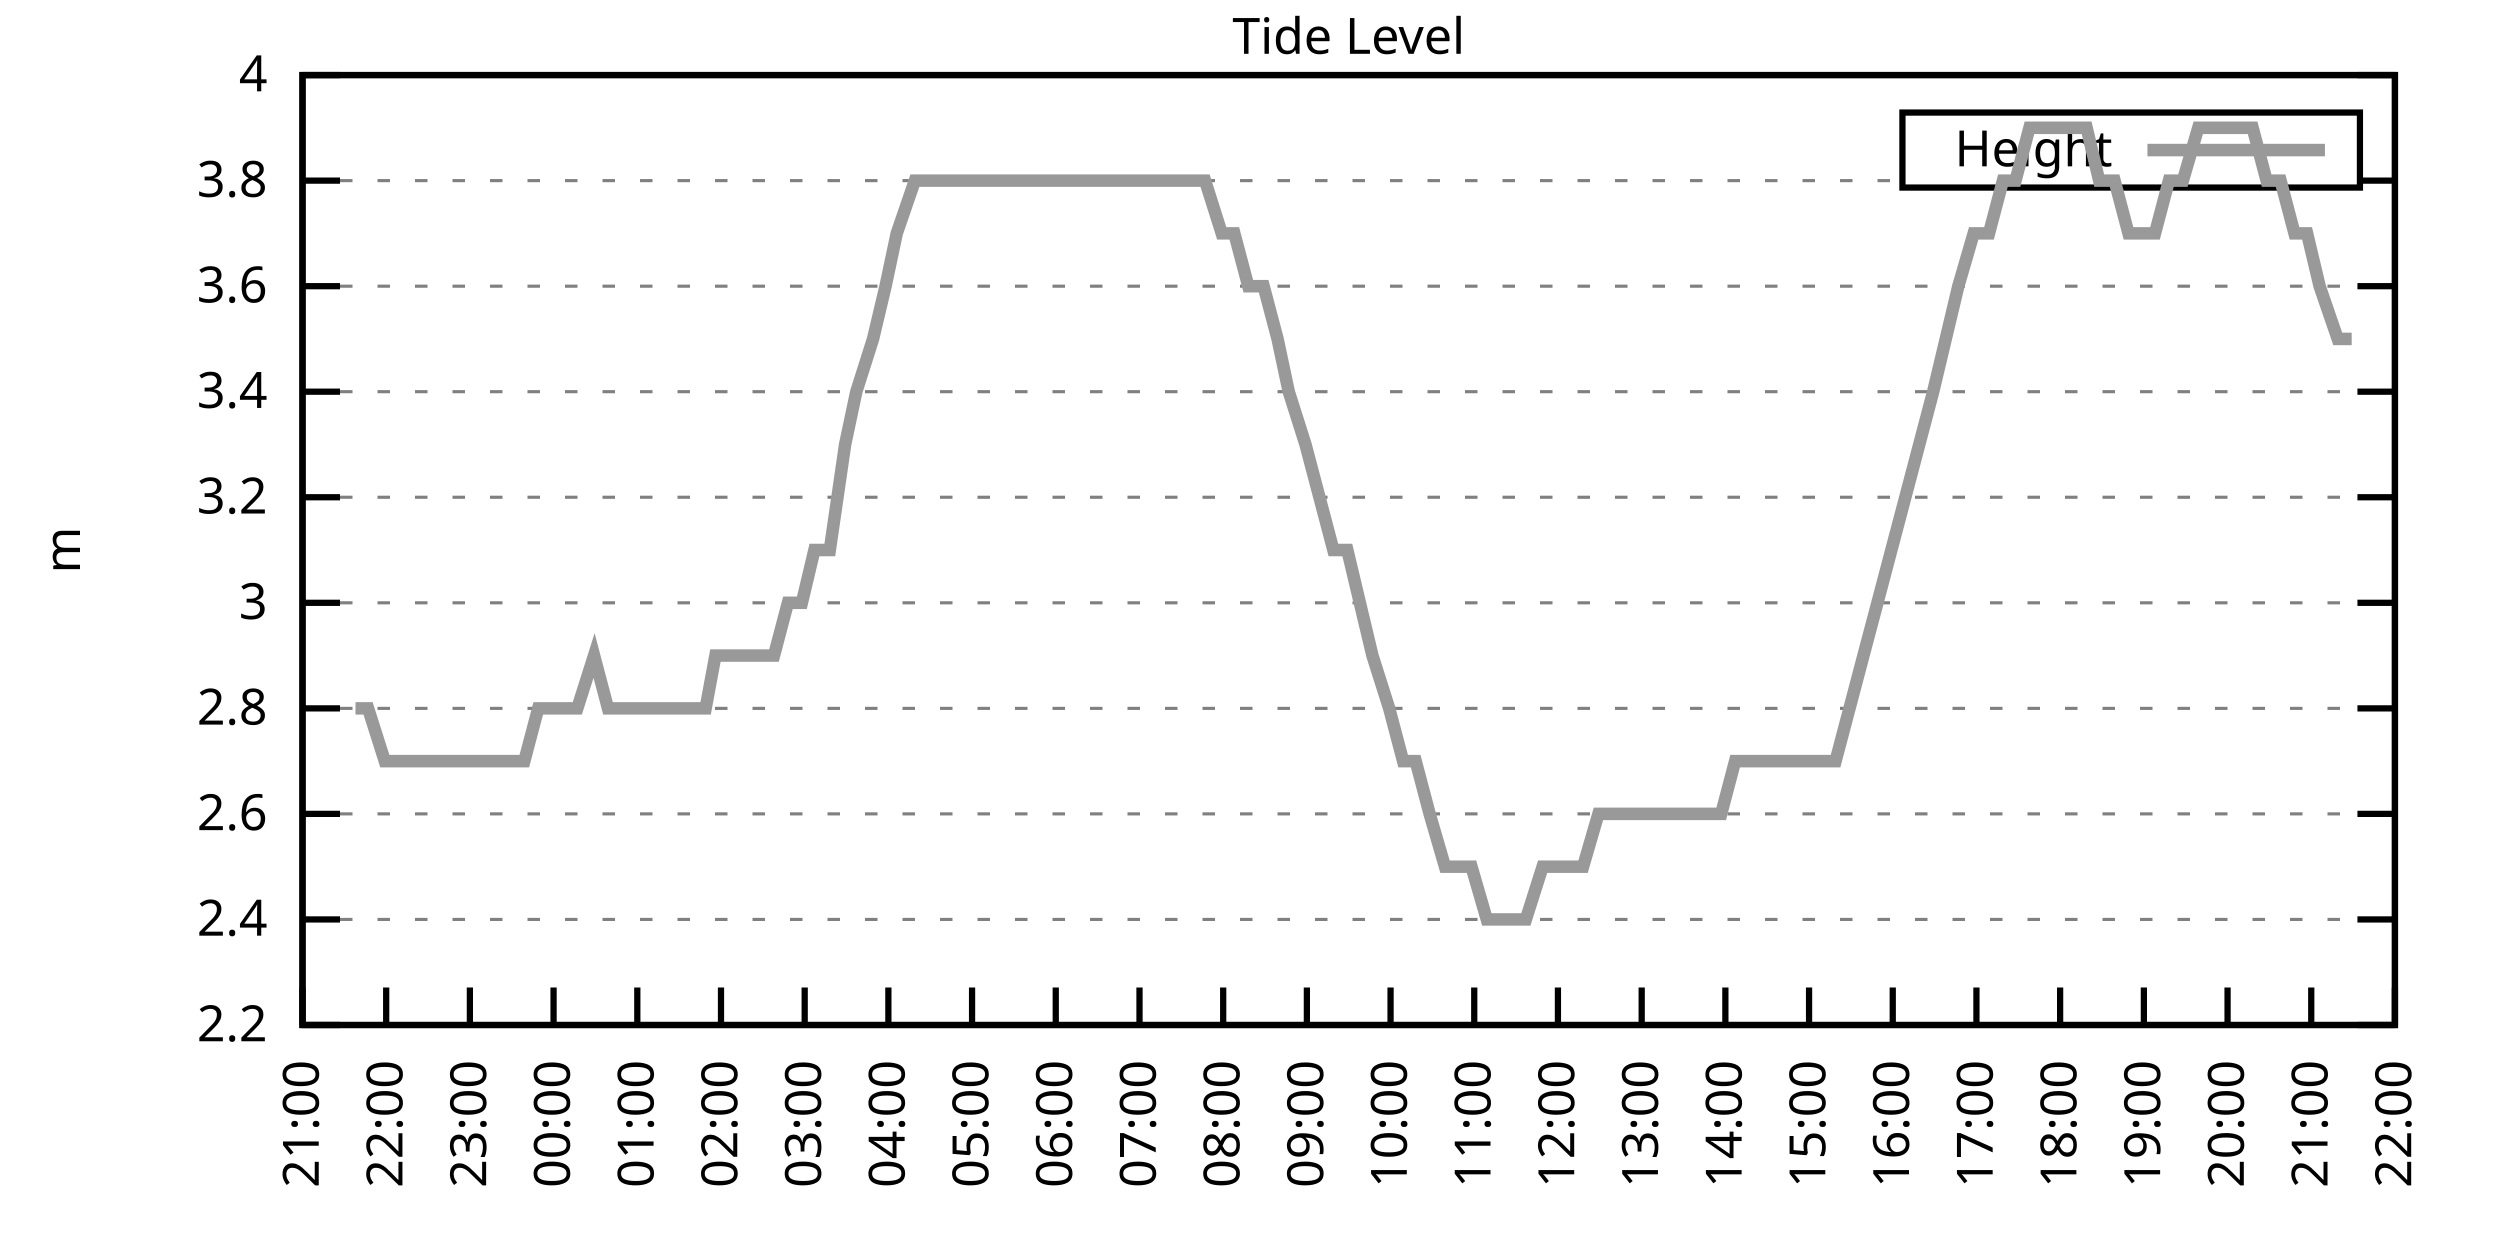
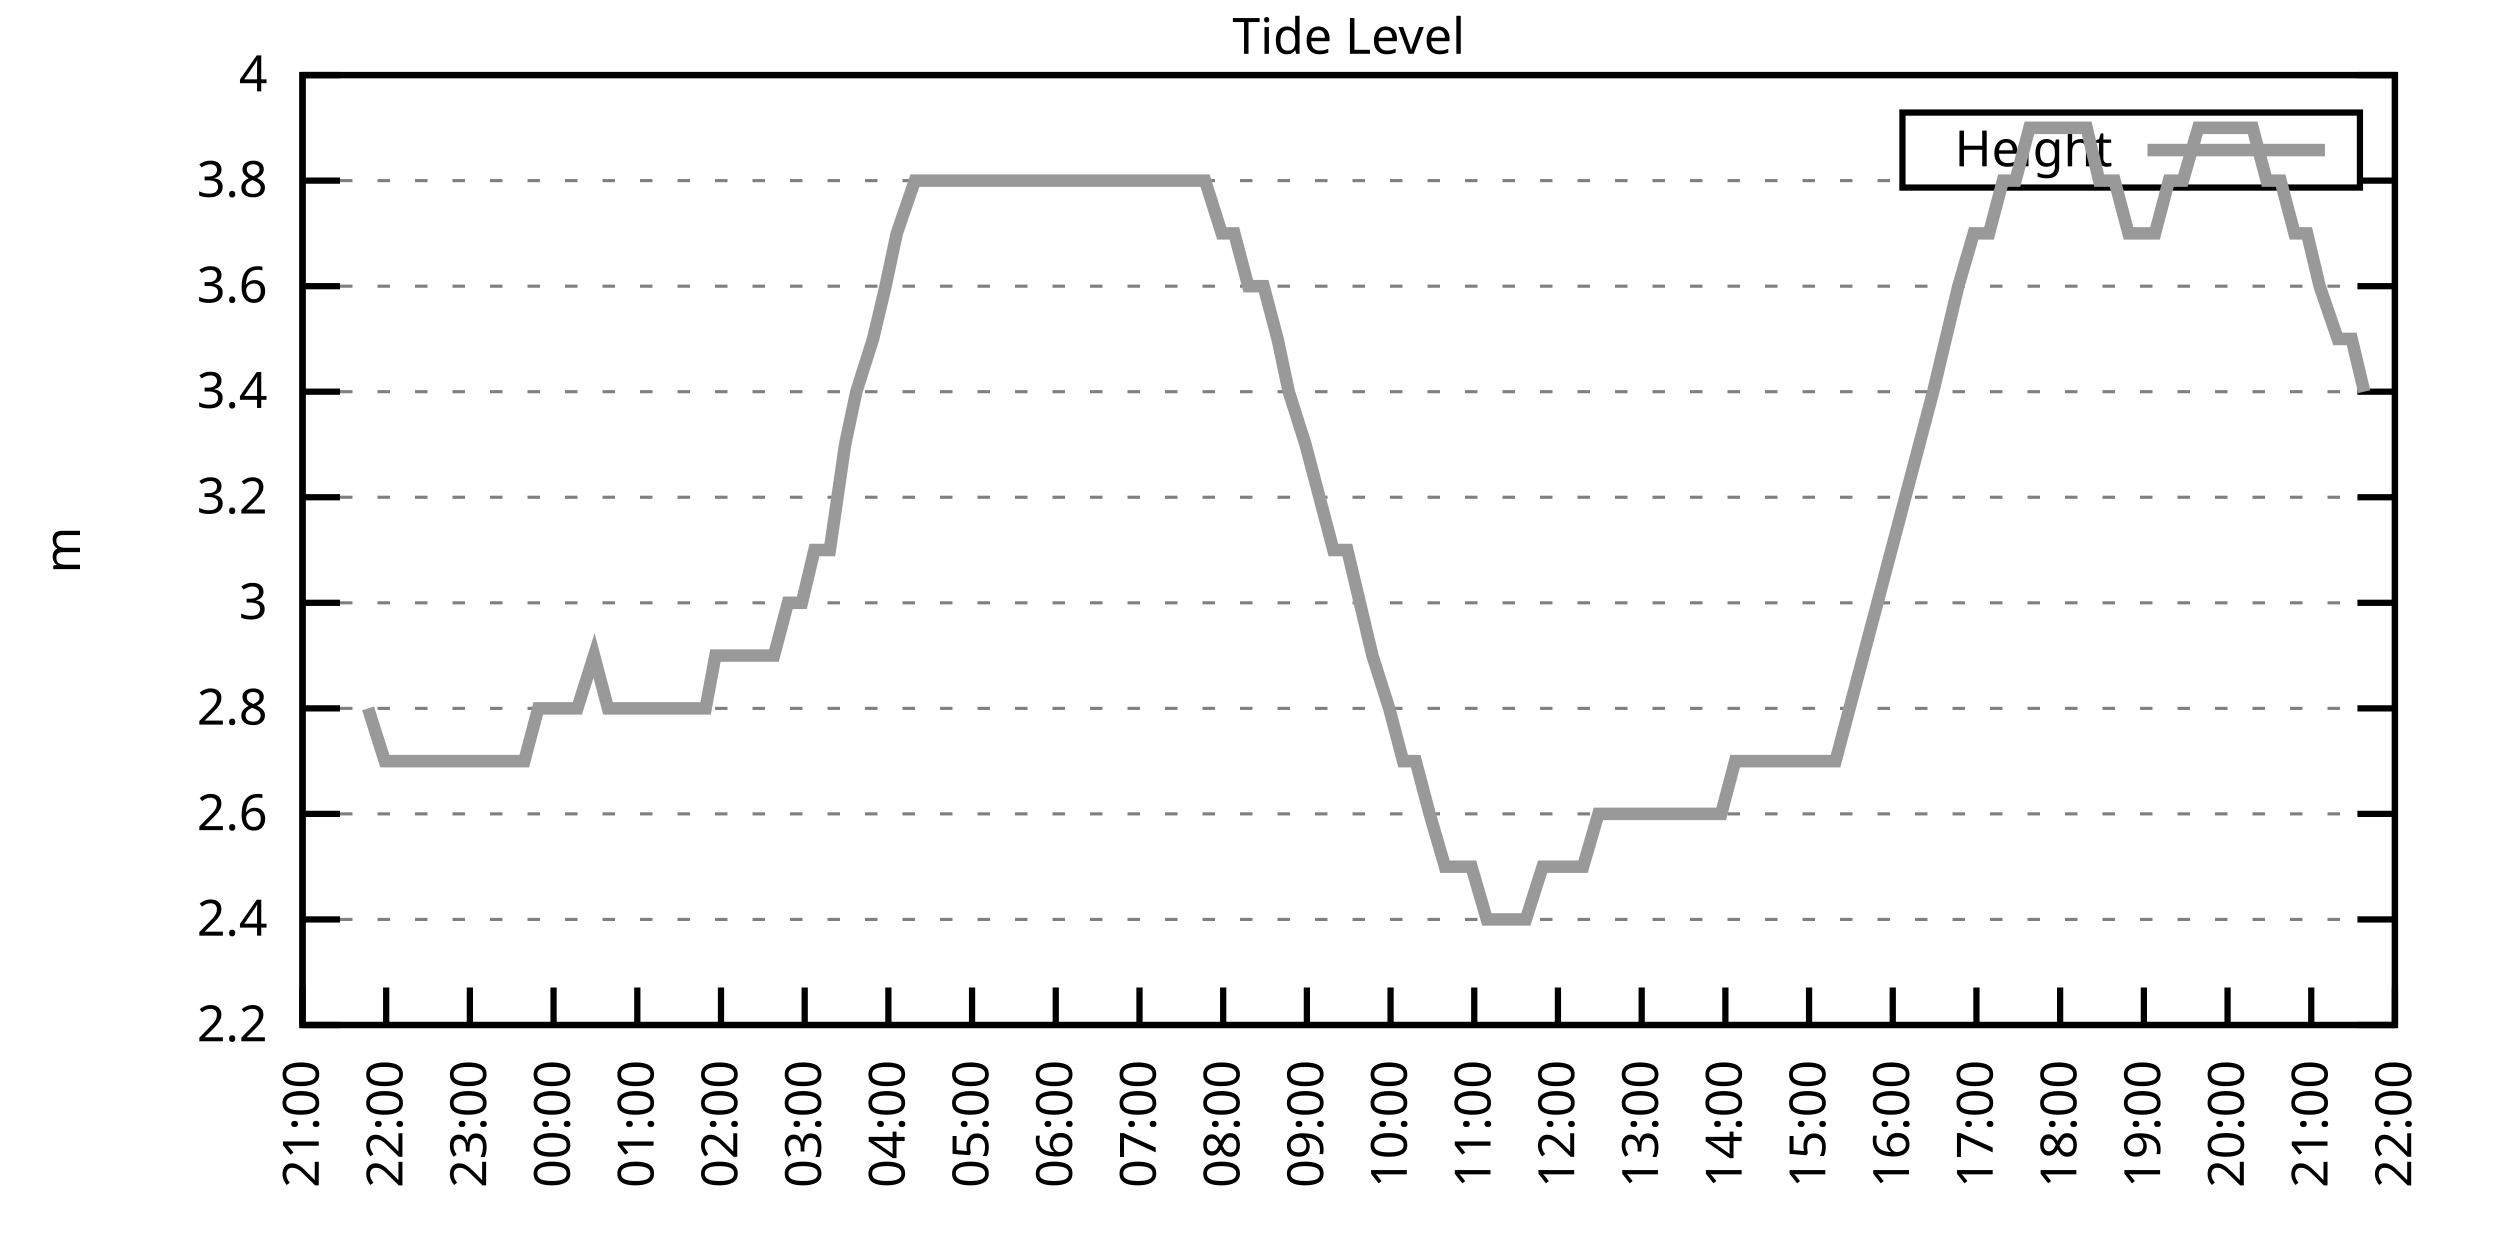
<svg xmlns="http://www.w3.org/2000/svg" xmlns:xlink="http://www.w3.org/1999/xlink" width="400" height="200" viewBox="0 0 400 200">
  <g id="gnuplot_canvas">
    <rect x="0" y="0" width="400" height="200" fill="none" />
    <defs>
      <circle id="gpDot" r="0.5" stroke-width="0.5" stroke="currentColor" />
      <path id="gpPt0" stroke-width="0.333" stroke="currentColor" d="M-1,0 h2 M0,-1 v2" />
      <path id="gpPt1" stroke-width="0.333" stroke="currentColor" d="M-1,-1 L1,1 M1,-1 L-1,1" />
      <path id="gpPt2" stroke-width="0.333" stroke="currentColor" d="M-1,0 L1,0 M0,-1 L0,1 M-1,-1 L1,1 M-1,1 L1,-1" />
      <rect id="gpPt3" stroke-width="0.333" stroke="currentColor" x="-1" y="-1" width="2" height="2" />
      <rect id="gpPt4" stroke-width="0.333" stroke="currentColor" fill="currentColor" x="-1" y="-1" width="2" height="2" />
      <circle id="gpPt5" stroke-width="0.333" stroke="currentColor" cx="0" cy="0" r="1" />
      <use xlink:href="#gpPt5" id="gpPt6" fill="currentColor" stroke="none" />
      <path id="gpPt7" stroke-width="0.333" stroke="currentColor" d="M0,-1.33 L-1.33,0.67 L1.33,0.67 z" />
      <use xlink:href="#gpPt7" id="gpPt8" fill="currentColor" stroke="none" />
      <use xlink:href="#gpPt7" id="gpPt9" stroke="currentColor" transform="rotate(180)" />
      <use xlink:href="#gpPt9" id="gpPt10" fill="currentColor" stroke="none" />
      <use xlink:href="#gpPt3" id="gpPt11" stroke="currentColor" transform="rotate(45)" />
      <use xlink:href="#gpPt11" id="gpPt12" fill="currentColor" stroke="none" />
      <path id="gpPt13" stroke-width="0.333" stroke="currentColor" d="M0,1.330 L1.265,0.411 L0.782,-1.067 L-0.782,-1.076 L-1.265,0.411 z" />
      <use xlink:href="#gpPt13" id="gpPt14" fill="currentColor" stroke="none" />
      <filter id="textbox" filterUnits="objectBoundingBox" x="0" y="0" height="1" width="1">
        <feFlood flood-color="white" flood-opacity="1" result="bgnd" />
        <feComposite in="SourceGraphic" in2="bgnd" operator="atop" />
      </filter>
      <filter id="greybox" filterUnits="objectBoundingBox" x="0" y="0" height="1" width="1">
        <feFlood flood-color="lightgrey" flood-opacity="1" result="grey" />
        <feComposite in="SourceGraphic" in2="grey" operator="atop" />
      </filter>
    </defs>
    <g fill="none" color="white" stroke="currentColor" stroke-width="1.00" stroke-linecap="butt" stroke-linejoin="miter">
</g>
    <g fill="none" color="black" stroke="currentColor" stroke-width="1.00" stroke-linecap="butt" stroke-linejoin="miter">
      <g stroke="none" shape-rendering="crispEdges">
        <polygon fill="rgb(255, 255, 255)" points="48.40,164.00 383.18,164.00 383.18,12.02 48.40,12.02 " />
      </g>
    </g>
    <g fill="none" color="black" stroke="currentColor" stroke-width="1.00" stroke-linecap="butt" stroke-linejoin="miter">
</g>
    <g fill="none" color="black" stroke="black" stroke-width="0.50" stroke-linecap="butt" stroke-linejoin="miter">
</g>
    <g fill="none" color="gray" stroke="currentColor" stroke-width="0.50" stroke-linecap="butt" stroke-linejoin="miter">
      <path stroke="gray" stroke-dasharray="2,4" class="gridline" d="M48.40,164.00 L383.19,164.00  " />
    </g>
    <g fill="none" color="gray" stroke="gray" stroke-width="1.00" stroke-linecap="butt" stroke-linejoin="miter">
</g>
    <g fill="none" color="black" stroke="currentColor" stroke-width="1.00" stroke-linecap="butt" stroke-linejoin="miter">
      <path stroke="black" d="M48.40,164.00 L54.40,164.00 M383.19,164.00 L377.19,164.00  " />
      <g transform="translate(42.80,166.60)" stroke="none" fill="black" font-family="Sans" font-size="8.00" text-anchor="end">
        <text>
          <tspan font-family="Sans"> 2.2</tspan>
        </text>
      </g>
    </g>
    <g fill="none" color="black" stroke="currentColor" stroke-width="1.00" stroke-linecap="butt" stroke-linejoin="miter">
</g>
    <g fill="none" color="black" stroke="black" stroke-width="0.50" stroke-linecap="butt" stroke-linejoin="miter">
</g>
    <g fill="none" color="gray" stroke="currentColor" stroke-width="0.50" stroke-linecap="butt" stroke-linejoin="miter">
      <path stroke="gray" stroke-dasharray="2,4" class="gridline" d="M48.40,147.11 L383.19,147.11  " />
    </g>
    <g fill="none" color="gray" stroke="gray" stroke-width="1.00" stroke-linecap="butt" stroke-linejoin="miter">
</g>
    <g fill="none" color="black" stroke="currentColor" stroke-width="1.00" stroke-linecap="butt" stroke-linejoin="miter">
      <path stroke="black" d="M48.40,147.11 L54.40,147.11 M383.19,147.11 L377.19,147.11  " />
      <g transform="translate(42.80,149.71)" stroke="none" fill="black" font-family="Sans" font-size="8.00" text-anchor="end">
        <text>
          <tspan font-family="Sans"> 2.4</tspan>
        </text>
      </g>
    </g>
    <g fill="none" color="black" stroke="currentColor" stroke-width="1.00" stroke-linecap="butt" stroke-linejoin="miter">
</g>
    <g fill="none" color="black" stroke="black" stroke-width="0.50" stroke-linecap="butt" stroke-linejoin="miter">
</g>
    <g fill="none" color="gray" stroke="currentColor" stroke-width="0.50" stroke-linecap="butt" stroke-linejoin="miter">
      <path stroke="gray" stroke-dasharray="2,4" class="gridline" d="M48.40,130.22 L383.19,130.22  " />
    </g>
    <g fill="none" color="gray" stroke="gray" stroke-width="1.00" stroke-linecap="butt" stroke-linejoin="miter">
</g>
    <g fill="none" color="black" stroke="currentColor" stroke-width="1.00" stroke-linecap="butt" stroke-linejoin="miter">
      <path stroke="black" d="M48.40,130.22 L54.40,130.22 M383.19,130.22 L377.19,130.22  " />
      <g transform="translate(42.80,132.82)" stroke="none" fill="black" font-family="Sans" font-size="8.00" text-anchor="end">
        <text>
          <tspan font-family="Sans"> 2.6</tspan>
        </text>
      </g>
    </g>
    <g fill="none" color="black" stroke="currentColor" stroke-width="1.00" stroke-linecap="butt" stroke-linejoin="miter">
</g>
    <g fill="none" color="black" stroke="black" stroke-width="0.50" stroke-linecap="butt" stroke-linejoin="miter">
</g>
    <g fill="none" color="gray" stroke="currentColor" stroke-width="0.50" stroke-linecap="butt" stroke-linejoin="miter">
      <path stroke="gray" stroke-dasharray="2,4" class="gridline" d="M48.40,113.34 L383.19,113.34  " />
    </g>
    <g fill="none" color="gray" stroke="gray" stroke-width="1.00" stroke-linecap="butt" stroke-linejoin="miter">
</g>
    <g fill="none" color="black" stroke="currentColor" stroke-width="1.00" stroke-linecap="butt" stroke-linejoin="miter">
      <path stroke="black" d="M48.40,113.34 L54.40,113.34 M383.19,113.34 L377.19,113.34  " />
      <g transform="translate(42.80,115.94)" stroke="none" fill="black" font-family="Sans" font-size="8.00" text-anchor="end">
        <text>
          <tspan font-family="Sans"> 2.8</tspan>
        </text>
      </g>
    </g>
    <g fill="none" color="black" stroke="currentColor" stroke-width="1.00" stroke-linecap="butt" stroke-linejoin="miter">
</g>
    <g fill="none" color="black" stroke="black" stroke-width="0.50" stroke-linecap="butt" stroke-linejoin="miter">
</g>
    <g fill="none" color="gray" stroke="currentColor" stroke-width="0.50" stroke-linecap="butt" stroke-linejoin="miter">
      <path stroke="gray" stroke-dasharray="2,4" class="gridline" d="M48.40,96.45 L383.19,96.45  " />
    </g>
    <g fill="none" color="gray" stroke="gray" stroke-width="1.00" stroke-linecap="butt" stroke-linejoin="miter">
</g>
    <g fill="none" color="black" stroke="currentColor" stroke-width="1.00" stroke-linecap="butt" stroke-linejoin="miter">
      <path stroke="black" d="M48.40,96.45 L54.40,96.45 M383.19,96.45 L377.19,96.45  " />
      <g transform="translate(42.80,99.05)" stroke="none" fill="black" font-family="Sans" font-size="8.00" text-anchor="end">
        <text>
          <tspan font-family="Sans"> 3</tspan>
        </text>
      </g>
    </g>
    <g fill="none" color="black" stroke="currentColor" stroke-width="1.00" stroke-linecap="butt" stroke-linejoin="miter">
</g>
    <g fill="none" color="black" stroke="black" stroke-width="0.50" stroke-linecap="butt" stroke-linejoin="miter">
</g>
    <g fill="none" color="gray" stroke="currentColor" stroke-width="0.50" stroke-linecap="butt" stroke-linejoin="miter">
      <path stroke="gray" stroke-dasharray="2,4" class="gridline" d="M48.40,79.56 L383.19,79.56  " />
    </g>
    <g fill="none" color="gray" stroke="gray" stroke-width="1.00" stroke-linecap="butt" stroke-linejoin="miter">
</g>
    <g fill="none" color="black" stroke="currentColor" stroke-width="1.00" stroke-linecap="butt" stroke-linejoin="miter">
      <path stroke="black" d="M48.40,79.56 L54.40,79.56 M383.19,79.56 L377.19,79.56  " />
      <g transform="translate(42.80,82.16)" stroke="none" fill="black" font-family="Sans" font-size="8.00" text-anchor="end">
        <text>
          <tspan font-family="Sans"> 3.2</tspan>
        </text>
      </g>
    </g>
    <g fill="none" color="black" stroke="currentColor" stroke-width="1.00" stroke-linecap="butt" stroke-linejoin="miter">
</g>
    <g fill="none" color="black" stroke="black" stroke-width="0.50" stroke-linecap="butt" stroke-linejoin="miter">
</g>
    <g fill="none" color="gray" stroke="currentColor" stroke-width="0.50" stroke-linecap="butt" stroke-linejoin="miter">
      <path stroke="gray" stroke-dasharray="2,4" class="gridline" d="M48.40,62.67 L383.19,62.67  " />
    </g>
    <g fill="none" color="gray" stroke="gray" stroke-width="1.00" stroke-linecap="butt" stroke-linejoin="miter">
</g>
    <g fill="none" color="black" stroke="currentColor" stroke-width="1.00" stroke-linecap="butt" stroke-linejoin="miter">
      <path stroke="black" d="M48.40,62.67 L54.40,62.67 M383.19,62.67 L377.19,62.67  " />
      <g transform="translate(42.80,65.27)" stroke="none" fill="black" font-family="Sans" font-size="8.00" text-anchor="end">
        <text>
          <tspan font-family="Sans"> 3.4</tspan>
        </text>
      </g>
    </g>
    <g fill="none" color="black" stroke="currentColor" stroke-width="1.00" stroke-linecap="butt" stroke-linejoin="miter">
</g>
    <g fill="none" color="black" stroke="black" stroke-width="0.50" stroke-linecap="butt" stroke-linejoin="miter">
</g>
    <g fill="none" color="gray" stroke="currentColor" stroke-width="0.50" stroke-linecap="butt" stroke-linejoin="miter">
      <path stroke="gray" stroke-dasharray="2,4" class="gridline" d="M48.40,45.79 L383.19,45.79  " />
    </g>
    <g fill="none" color="gray" stroke="gray" stroke-width="1.00" stroke-linecap="butt" stroke-linejoin="miter">
</g>
    <g fill="none" color="black" stroke="currentColor" stroke-width="1.00" stroke-linecap="butt" stroke-linejoin="miter">
      <path stroke="black" d="M48.40,45.79 L54.40,45.79 M383.19,45.79 L377.19,45.79  " />
      <g transform="translate(42.80,48.39)" stroke="none" fill="black" font-family="Sans" font-size="8.00" text-anchor="end">
        <text>
          <tspan font-family="Sans"> 3.6</tspan>
        </text>
      </g>
    </g>
    <g fill="none" color="black" stroke="currentColor" stroke-width="1.00" stroke-linecap="butt" stroke-linejoin="miter">
</g>
    <g fill="none" color="black" stroke="black" stroke-width="0.50" stroke-linecap="butt" stroke-linejoin="miter">
</g>
    <g fill="none" color="gray" stroke="currentColor" stroke-width="0.50" stroke-linecap="butt" stroke-linejoin="miter">
      <path stroke="gray" stroke-dasharray="2,4" class="gridline" d="M48.40,28.90 L304.39,28.90 M377.59,28.90 L383.19,28.90  " />
    </g>
    <g fill="none" color="gray" stroke="gray" stroke-width="1.00" stroke-linecap="butt" stroke-linejoin="miter">
</g>
    <g fill="none" color="black" stroke="currentColor" stroke-width="1.00" stroke-linecap="butt" stroke-linejoin="miter">
      <path stroke="black" d="M48.40,28.90 L54.40,28.90 M383.19,28.90 L377.19,28.90  " />
      <g transform="translate(42.80,31.50)" stroke="none" fill="black" font-family="Sans" font-size="8.00" text-anchor="end">
        <text>
          <tspan font-family="Sans"> 3.8</tspan>
        </text>
      </g>
    </g>
    <g fill="none" color="black" stroke="currentColor" stroke-width="1.00" stroke-linecap="butt" stroke-linejoin="miter">
</g>
    <g fill="none" color="black" stroke="black" stroke-width="0.50" stroke-linecap="butt" stroke-linejoin="miter">
</g>
    <g fill="none" color="gray" stroke="currentColor" stroke-width="0.50" stroke-linecap="butt" stroke-linejoin="miter">
      <path stroke="gray" stroke-dasharray="2,4" class="gridline" d="M48.40,12.01 L383.19,12.01  " />
    </g>
    <g fill="none" color="gray" stroke="gray" stroke-width="1.00" stroke-linecap="butt" stroke-linejoin="miter">
</g>
    <g fill="none" color="black" stroke="currentColor" stroke-width="1.00" stroke-linecap="butt" stroke-linejoin="miter">
      <path stroke="black" d="M48.40,12.01 L54.40,12.01 M383.19,12.01 L377.19,12.01  " />
      <g transform="translate(42.80,14.61)" stroke="none" fill="black" font-family="Sans" font-size="8.00" text-anchor="end">
        <text>
          <tspan font-family="Sans"> 4</tspan>
        </text>
      </g>
    </g>
    <g fill="none" color="black" stroke="currentColor" stroke-width="1.00" stroke-linecap="butt" stroke-linejoin="miter">
      <path stroke="black" d="M48.40,164.00 L48.40,158.00  " />
      <g transform="translate(51.00,169.60) rotate(270.00)" stroke="none" fill="black" font-family="Sans" font-size="8.00" text-anchor="end">
        <text>
          <tspan font-family="Sans">21:00</tspan>
        </text>
      </g>
    </g>
    <g fill="none" color="black" stroke="currentColor" stroke-width="1.00" stroke-linecap="butt" stroke-linejoin="miter">
      <path stroke="black" d="M61.79,164.00 L61.79,158.00  " />
      <g transform="translate(64.39,169.60) rotate(270.00)" stroke="none" fill="black" font-family="Sans" font-size="8.00" text-anchor="end">
        <text>
          <tspan font-family="Sans">22:00</tspan>
        </text>
      </g>
    </g>
    <g fill="none" color="black" stroke="currentColor" stroke-width="1.00" stroke-linecap="butt" stroke-linejoin="miter">
      <path stroke="black" d="M75.18,164.00 L75.18,158.00  " />
      <g transform="translate(77.78,169.60) rotate(270.00)" stroke="none" fill="black" font-family="Sans" font-size="8.00" text-anchor="end">
        <text>
          <tspan font-family="Sans">23:00</tspan>
        </text>
      </g>
    </g>
    <g fill="none" color="black" stroke="currentColor" stroke-width="1.00" stroke-linecap="butt" stroke-linejoin="miter">
      <path stroke="black" d="M88.57,164.00 L88.57,158.00  " />
      <g transform="translate(91.17,169.60) rotate(270.00)" stroke="none" fill="black" font-family="Sans" font-size="8.00" text-anchor="end">
        <text>
          <tspan font-family="Sans">00:00</tspan>
        </text>
      </g>
    </g>
    <g fill="none" color="black" stroke="currentColor" stroke-width="1.00" stroke-linecap="butt" stroke-linejoin="miter">
      <path stroke="black" d="M101.97,164.00 L101.97,158.00  " />
      <g transform="translate(104.57,169.60) rotate(270.00)" stroke="none" fill="black" font-family="Sans" font-size="8.00" text-anchor="end">
        <text>
          <tspan font-family="Sans">01:00</tspan>
        </text>
      </g>
    </g>
    <g fill="none" color="black" stroke="currentColor" stroke-width="1.00" stroke-linecap="butt" stroke-linejoin="miter">
      <path stroke="black" d="M115.36,164.00 L115.36,158.00  " />
      <g transform="translate(117.96,169.60) rotate(270.00)" stroke="none" fill="black" font-family="Sans" font-size="8.00" text-anchor="end">
        <text>
          <tspan font-family="Sans">02:00</tspan>
        </text>
      </g>
    </g>
    <g fill="none" color="black" stroke="currentColor" stroke-width="1.00" stroke-linecap="butt" stroke-linejoin="miter">
      <path stroke="black" d="M128.75,164.00 L128.75,158.00  " />
      <g transform="translate(131.35,169.60) rotate(270.00)" stroke="none" fill="black" font-family="Sans" font-size="8.00" text-anchor="end">
        <text>
          <tspan font-family="Sans">03:00</tspan>
        </text>
      </g>
    </g>
    <g fill="none" color="black" stroke="currentColor" stroke-width="1.00" stroke-linecap="butt" stroke-linejoin="miter">
      <path stroke="black" d="M142.14,164.00 L142.14,158.00  " />
      <g transform="translate(144.74,169.60) rotate(270.00)" stroke="none" fill="black" font-family="Sans" font-size="8.00" text-anchor="end">
        <text>
          <tspan font-family="Sans">04:00</tspan>
        </text>
      </g>
    </g>
    <g fill="none" color="black" stroke="currentColor" stroke-width="1.00" stroke-linecap="butt" stroke-linejoin="miter">
      <path stroke="black" d="M155.53,164.00 L155.53,158.00  " />
      <g transform="translate(158.13,169.60) rotate(270.00)" stroke="none" fill="black" font-family="Sans" font-size="8.00" text-anchor="end">
        <text>
          <tspan font-family="Sans">05:00</tspan>
        </text>
      </g>
    </g>
    <g fill="none" color="black" stroke="currentColor" stroke-width="1.00" stroke-linecap="butt" stroke-linejoin="miter">
      <path stroke="black" d="M168.92,164.00 L168.92,158.00  " />
      <g transform="translate(171.52,169.60) rotate(270.00)" stroke="none" fill="black" font-family="Sans" font-size="8.00" text-anchor="end">
        <text>
          <tspan font-family="Sans">06:00</tspan>
        </text>
      </g>
    </g>
    <g fill="none" color="black" stroke="currentColor" stroke-width="1.00" stroke-linecap="butt" stroke-linejoin="miter">
      <path stroke="black" d="M182.32,164.00 L182.32,158.00  " />
      <g transform="translate(184.92,169.60) rotate(270.00)" stroke="none" fill="black" font-family="Sans" font-size="8.00" text-anchor="end">
        <text>
          <tspan font-family="Sans">07:00</tspan>
        </text>
      </g>
    </g>
    <g fill="none" color="black" stroke="currentColor" stroke-width="1.00" stroke-linecap="butt" stroke-linejoin="miter">
      <path stroke="black" d="M195.71,164.00 L195.71,158.00  " />
      <g transform="translate(198.31,169.60) rotate(270.00)" stroke="none" fill="black" font-family="Sans" font-size="8.00" text-anchor="end">
        <text>
          <tspan font-family="Sans">08:00</tspan>
        </text>
      </g>
    </g>
    <g fill="none" color="black" stroke="currentColor" stroke-width="1.00" stroke-linecap="butt" stroke-linejoin="miter">
      <path stroke="black" d="M209.10,164.00 L209.10,158.00  " />
      <g transform="translate(211.70,169.60) rotate(270.00)" stroke="none" fill="black" font-family="Sans" font-size="8.00" text-anchor="end">
        <text>
          <tspan font-family="Sans">09:00</tspan>
        </text>
      </g>
    </g>
    <g fill="none" color="black" stroke="currentColor" stroke-width="1.00" stroke-linecap="butt" stroke-linejoin="miter">
      <path stroke="black" d="M222.49,164.00 L222.49,158.00  " />
      <g transform="translate(225.09,169.60) rotate(270.00)" stroke="none" fill="black" font-family="Sans" font-size="8.00" text-anchor="end">
        <text>
          <tspan font-family="Sans">10:00</tspan>
        </text>
      </g>
    </g>
    <g fill="none" color="black" stroke="currentColor" stroke-width="1.00" stroke-linecap="butt" stroke-linejoin="miter">
      <path stroke="black" d="M235.88,164.00 L235.88,158.00  " />
      <g transform="translate(238.48,169.60) rotate(270.00)" stroke="none" fill="black" font-family="Sans" font-size="8.00" text-anchor="end">
        <text>
          <tspan font-family="Sans">11:00</tspan>
        </text>
      </g>
    </g>
    <g fill="none" color="black" stroke="currentColor" stroke-width="1.00" stroke-linecap="butt" stroke-linejoin="miter">
      <path stroke="black" d="M249.27,164.00 L249.27,158.00  " />
      <g transform="translate(251.87,169.60) rotate(270.00)" stroke="none" fill="black" font-family="Sans" font-size="8.00" text-anchor="end">
        <text>
          <tspan font-family="Sans">12:00</tspan>
        </text>
      </g>
    </g>
    <g fill="none" color="black" stroke="currentColor" stroke-width="1.00" stroke-linecap="butt" stroke-linejoin="miter">
      <path stroke="black" d="M262.67,164.00 L262.67,158.00  " />
      <g transform="translate(265.27,169.60) rotate(270.00)" stroke="none" fill="black" font-family="Sans" font-size="8.00" text-anchor="end">
        <text>
          <tspan font-family="Sans">13:00</tspan>
        </text>
      </g>
    </g>
    <g fill="none" color="black" stroke="currentColor" stroke-width="1.00" stroke-linecap="butt" stroke-linejoin="miter">
      <path stroke="black" d="M276.06,164.00 L276.06,158.00  " />
      <g transform="translate(278.66,169.60) rotate(270.00)" stroke="none" fill="black" font-family="Sans" font-size="8.00" text-anchor="end">
        <text>
          <tspan font-family="Sans">14:00</tspan>
        </text>
      </g>
    </g>
    <g fill="none" color="black" stroke="currentColor" stroke-width="1.00" stroke-linecap="butt" stroke-linejoin="miter">
      <path stroke="black" d="M289.45,164.00 L289.45,158.00  " />
      <g transform="translate(292.05,169.60) rotate(270.00)" stroke="none" fill="black" font-family="Sans" font-size="8.00" text-anchor="end">
        <text>
          <tspan font-family="Sans">15:00</tspan>
        </text>
      </g>
    </g>
    <g fill="none" color="black" stroke="currentColor" stroke-width="1.00" stroke-linecap="butt" stroke-linejoin="miter">
      <path stroke="black" d="M302.84,164.00 L302.84,158.00  " />
      <g transform="translate(305.44,169.60) rotate(270.00)" stroke="none" fill="black" font-family="Sans" font-size="8.00" text-anchor="end">
        <text>
          <tspan font-family="Sans">16:00</tspan>
        </text>
      </g>
    </g>
    <g fill="none" color="black" stroke="currentColor" stroke-width="1.00" stroke-linecap="butt" stroke-linejoin="miter">
      <path stroke="black" d="M316.23,164.00 L316.23,158.00  " />
      <g transform="translate(318.83,169.60) rotate(270.00)" stroke="none" fill="black" font-family="Sans" font-size="8.00" text-anchor="end">
        <text>
          <tspan font-family="Sans">17:00</tspan>
        </text>
      </g>
    </g>
    <g fill="none" color="black" stroke="currentColor" stroke-width="1.00" stroke-linecap="butt" stroke-linejoin="miter">
      <path stroke="black" d="M329.62,164.00 L329.62,158.00  " />
      <g transform="translate(332.22,169.60) rotate(270.00)" stroke="none" fill="black" font-family="Sans" font-size="8.00" text-anchor="end">
        <text>
          <tspan font-family="Sans">18:00</tspan>
        </text>
      </g>
    </g>
    <g fill="none" color="black" stroke="currentColor" stroke-width="1.00" stroke-linecap="butt" stroke-linejoin="miter">
      <path stroke="black" d="M343.02,164.00 L343.02,158.00  " />
      <g transform="translate(345.62,169.60) rotate(270.00)" stroke="none" fill="black" font-family="Sans" font-size="8.00" text-anchor="end">
        <text>
          <tspan font-family="Sans">19:00</tspan>
        </text>
      </g>
    </g>
    <g fill="none" color="black" stroke="currentColor" stroke-width="1.00" stroke-linecap="butt" stroke-linejoin="miter">
      <path stroke="black" d="M356.41,164.00 L356.41,158.00  " />
      <g transform="translate(359.01,169.60) rotate(270.00)" stroke="none" fill="black" font-family="Sans" font-size="8.00" text-anchor="end">
        <text>
          <tspan font-family="Sans">20:00</tspan>
        </text>
      </g>
    </g>
    <g fill="none" color="black" stroke="currentColor" stroke-width="1.00" stroke-linecap="butt" stroke-linejoin="miter">
      <path stroke="black" d="M369.80,164.00 L369.80,158.00  " />
      <g transform="translate(372.40,169.60) rotate(270.00)" stroke="none" fill="black" font-family="Sans" font-size="8.00" text-anchor="end">
        <text>
          <tspan font-family="Sans">21:00</tspan>
        </text>
      </g>
    </g>
    <g fill="none" color="black" stroke="currentColor" stroke-width="1.00" stroke-linecap="butt" stroke-linejoin="miter">
      <path stroke="black" d="M383.19,164.00 L383.19,158.00  " />
      <g transform="translate(385.79,169.60) rotate(270.00)" stroke="none" fill="black" font-family="Sans" font-size="8.00" text-anchor="end">
        <text>
          <tspan font-family="Sans">22:00</tspan>
        </text>
      </g>
    </g>
    <g fill="none" color="black" stroke="currentColor" stroke-width="1.00" stroke-linecap="butt" stroke-linejoin="miter">
</g>
    <g fill="none" color="black" stroke="currentColor" stroke-width="1.00" stroke-linecap="butt" stroke-linejoin="miter">
      <path stroke="black" d="M48.40,12.01 L48.40,164.00 L383.19,164.00 L383.19,12.01 L48.40,12.01 Z  " />
    </g>
    <g fill="none" color="black" stroke="currentColor" stroke-width="1.00" stroke-linecap="butt" stroke-linejoin="miter">
</g>
    <g fill="none" color="black" stroke="currentColor" stroke-width="1.00" stroke-linecap="butt" stroke-linejoin="miter">
      <path stroke="black" d="M304.39,30.01 L304.39,18.01 L377.59,18.01 L377.59,30.01 L304.39,30.01 Z  " />
    </g>
    <g id="Tide_level_plot_1">
      <g fill="none" color="white" stroke="black" stroke-width="2.00" stroke-linecap="butt" stroke-linejoin="miter">
</g>
      <g fill="none" color="black" stroke="currentColor" stroke-width="2.00" stroke-linecap="butt" stroke-linejoin="miter">
        <g transform="translate(337.99,26.61)" stroke="none" fill="black" font-family="Sans" font-size="8.00" text-anchor="end">
          <text>
            <tspan font-family="Sans">Height</tspan>
          </text>
        </g>
      </g>
      <g fill="none" color="black" stroke="currentColor" stroke-width="2.00" stroke-linecap="butt" stroke-linejoin="miter">
-         <path stroke="rgb(153, 153, 153)" d="M343.59,24.01 L371.99,24.01 M56.88,113.34 L58.89,113.34 L61.57,121.78 L63.58,121.78 L65.81,121.78 L68.26,121.78   L70.50,121.78 L72.73,121.78 L74.96,121.78 L77.19,121.78 L78.75,121.78 L81.66,121.78 L83.89,121.78 L86.12,113.34   L87.91,113.34 L90.14,113.34 L92.37,113.34 L95.05,104.89 L97.28,113.34 L99.06,113.34 L101.74,113.34 L103.75,113.34   L105.76,113.34 L107.99,113.34 L110.45,113.34 L112.90,113.34 L114.47,104.89 L117.37,104.89 L119.15,104.89 L121.83,104.89   L123.84,104.89 L126.07,96.45 L128.30,96.45 L130.31,88.00 L132.77,88.00 L135.22,71.12 L137.01,62.67 L139.69,54.23   L141.69,45.79 L143.48,37.34 L146.38,28.90 L148.39,28.90 L150.85,28.90 L152.85,28.90 L155.31,28.90 L157.54,28.90   L159.55,28.90 L162.01,28.90 L163.79,28.90 L166.47,28.90 L168.70,28.90 L170.71,28.90 L172.94,28.90 L175.40,28.90   L177.41,28.90 L179.64,28.90 L182.09,28.90 L183.88,28.90 L186.33,28.90 L188.12,28.90 L190.80,28.90 L192.81,28.90   L195.48,37.34 L197.49,37.34 L199.73,45.79 L202.18,45.79 L204.41,54.23 L206.20,62.67 L208.88,71.12 L211.11,79.56   L213.34,88.00 L215.57,88.00 L217.58,96.45 L219.59,104.89 L222.27,113.34 L224.50,121.78 L226.51,121.78 L228.74,130.22   L231.20,138.67 L233.20,138.67 L235.44,138.67 L237.89,147.11 L239.90,147.11 L242.36,147.11 L244.14,147.11 L246.82,138.67   L249.05,138.67 L251.28,138.67 L253.29,138.67 L255.75,130.22 L257.76,130.22 L259.76,130.22 L262.44,130.22 L264.45,130.22   L266.46,130.22 L268.69,130.22 L271.37,130.22 L273.38,130.22 L275.39,130.22 L277.62,121.78 L280.30,121.78 L282.31,121.78   L284.54,121.78 L286.77,121.78 L289.00,121.78 L291.46,121.78 L293.69,121.78 L295.92,113.34 L298.15,104.89 L300.39,96.45   L302.62,88.00 L304.85,79.56 L307.08,71.12 L309.31,62.67 L311.32,54.23 L313.33,45.79 L315.79,37.34 L318.24,37.34   L320.47,28.90 L322.48,28.90 L324.71,20.45 L326.72,20.45 L329.40,20.45 L331.63,20.45 L333.86,20.45 L335.87,28.90   L338.33,28.90 L340.56,37.34 L342.79,37.34 L344.80,37.34 L347.03,28.90 L349.26,28.90 L351.72,20.45 L353.95,20.45   L355.96,20.45 L358.19,20.45 L360.42,20.45 L362.66,28.90 L364.89,28.90 L367.12,37.34 L369.13,37.34 L371.14,45.79   L374.04,54.23 L376.27,54.23  " />
+         <path stroke="rgb(153, 153, 153)" d="M343.59,24.01 L371.99,24.01 M58.89,113.34 L61.57,121.78 L63.58,121.78 L65.81,121.78 L68.26,121.78 L70.50,121.78   L72.73,121.78 L74.96,121.78 L77.19,121.78 L78.75,121.78 L81.66,121.78 L83.89,121.78 L86.12,113.34 L87.91,113.34   L90.14,113.34 L92.37,113.34 L95.05,104.89 L97.28,113.34 L99.06,113.34 L101.74,113.34 L103.75,113.34 L105.76,113.34   L107.99,113.34 L110.45,113.34 L112.90,113.34 L114.47,104.89 L117.37,104.89 L119.15,104.89 L121.83,104.89 L123.84,104.89   L126.07,96.45 L128.30,96.45 L130.31,88.00 L132.77,88.00 L135.22,71.12 L137.01,62.67 L139.69,54.23 L141.69,45.79   L143.48,37.34 L146.38,28.90 L148.39,28.90 L150.85,28.90 L152.85,28.90 L155.31,28.90 L157.54,28.90 L159.55,28.90   L162.01,28.90 L163.79,28.90 L166.47,28.90 L168.70,28.90 L170.71,28.90 L172.94,28.90 L175.40,28.90 L177.41,28.90   L179.64,28.90 L182.09,28.90 L183.88,28.90 L186.33,28.90 L188.12,28.90 L190.80,28.90 L192.81,28.90 L195.48,37.34   L197.49,37.34 L199.73,45.79 L202.18,45.79 L204.41,54.23 L206.20,62.67 L208.88,71.12 L211.11,79.56 L213.34,88.00   L215.57,88.00 L217.58,96.45 L219.59,104.89 L222.27,113.34 L224.50,121.78 L226.51,121.78 L228.74,130.22 L231.20,138.67   L233.20,138.67 L235.44,138.67 L237.89,147.11 L239.90,147.11 L242.36,147.11 L244.14,147.11 L246.82,138.67 L249.05,138.67   L251.28,138.67 L253.29,138.67 L255.75,130.22 L257.76,130.22 L259.76,130.22 L262.44,130.22 L264.45,130.22 L266.46,130.22   L268.69,130.22 L271.37,130.22 L273.38,130.22 L275.39,130.22 L277.62,121.78 L280.30,121.78 L282.31,121.78 L284.54,121.78   L286.77,121.78 L289.00,121.78 L291.46,121.78 L293.69,121.78 L295.92,113.34 L298.15,104.89 L300.39,96.45 L302.62,88.00   L304.85,79.56 L307.08,71.12 L309.31,62.67 L311.32,54.23 L313.33,45.79 L315.79,37.34 L318.24,37.34 L320.47,28.90   L322.48,28.90 L324.71,20.45 L326.72,20.45 L329.40,20.45 L331.63,20.45 L333.86,20.45 L335.87,28.90 L338.33,28.90   L340.56,37.34 L342.79,37.34 L344.80,37.34 L347.03,28.90 L349.26,28.90 L351.72,20.45 L353.95,20.45 L355.96,20.45   L358.19,20.45 L360.42,20.45 L362.66,28.90 L364.89,28.90 L367.12,37.34 L369.13,37.34 L371.14,45.79 L374.04,54.23   L376.27,54.23 L378.28,62.67  " />
      </g>
    </g>
    <g fill="none" color="black" stroke="currentColor" stroke-width="2.00" stroke-linecap="butt" stroke-linejoin="miter">
</g>
    <g fill="none" color="black" stroke="black" stroke-width="1.00" stroke-linecap="butt" stroke-linejoin="miter">
</g>
    <g fill="none" color="black" stroke="currentColor" stroke-width="1.00" stroke-linecap="butt" stroke-linejoin="miter">
      <path stroke="black" d="M48.40,12.01 L48.40,164.00 L383.19,164.00 L383.19,12.01 L48.40,12.01 Z  " />
      <g transform="translate(12.80,88.01) rotate(270.00)" stroke="none" fill="black" font-family="Sans" font-size="8.00" text-anchor="middle">
        <text>
          <tspan font-family="Sans">m</tspan>
        </text>
      </g>
    </g>
    <g fill="none" color="black" stroke="currentColor" stroke-width="1.00" stroke-linecap="butt" stroke-linejoin="miter">
</g>
    <g fill="none" color="black" stroke="currentColor" stroke-width="1.00" stroke-linecap="butt" stroke-linejoin="miter">
      <g transform="translate(215.79,8.61)" stroke="none" fill="black" font-family="Sans" font-size="8.00" text-anchor="middle">
        <text>
          <tspan font-family="Sans">Tide Level</tspan>
        </text>
      </g>
    </g>
    <g fill="none" color="black" stroke="currentColor" stroke-width="1.00" stroke-linecap="butt" stroke-linejoin="miter">
</g>
  </g>
</svg>
